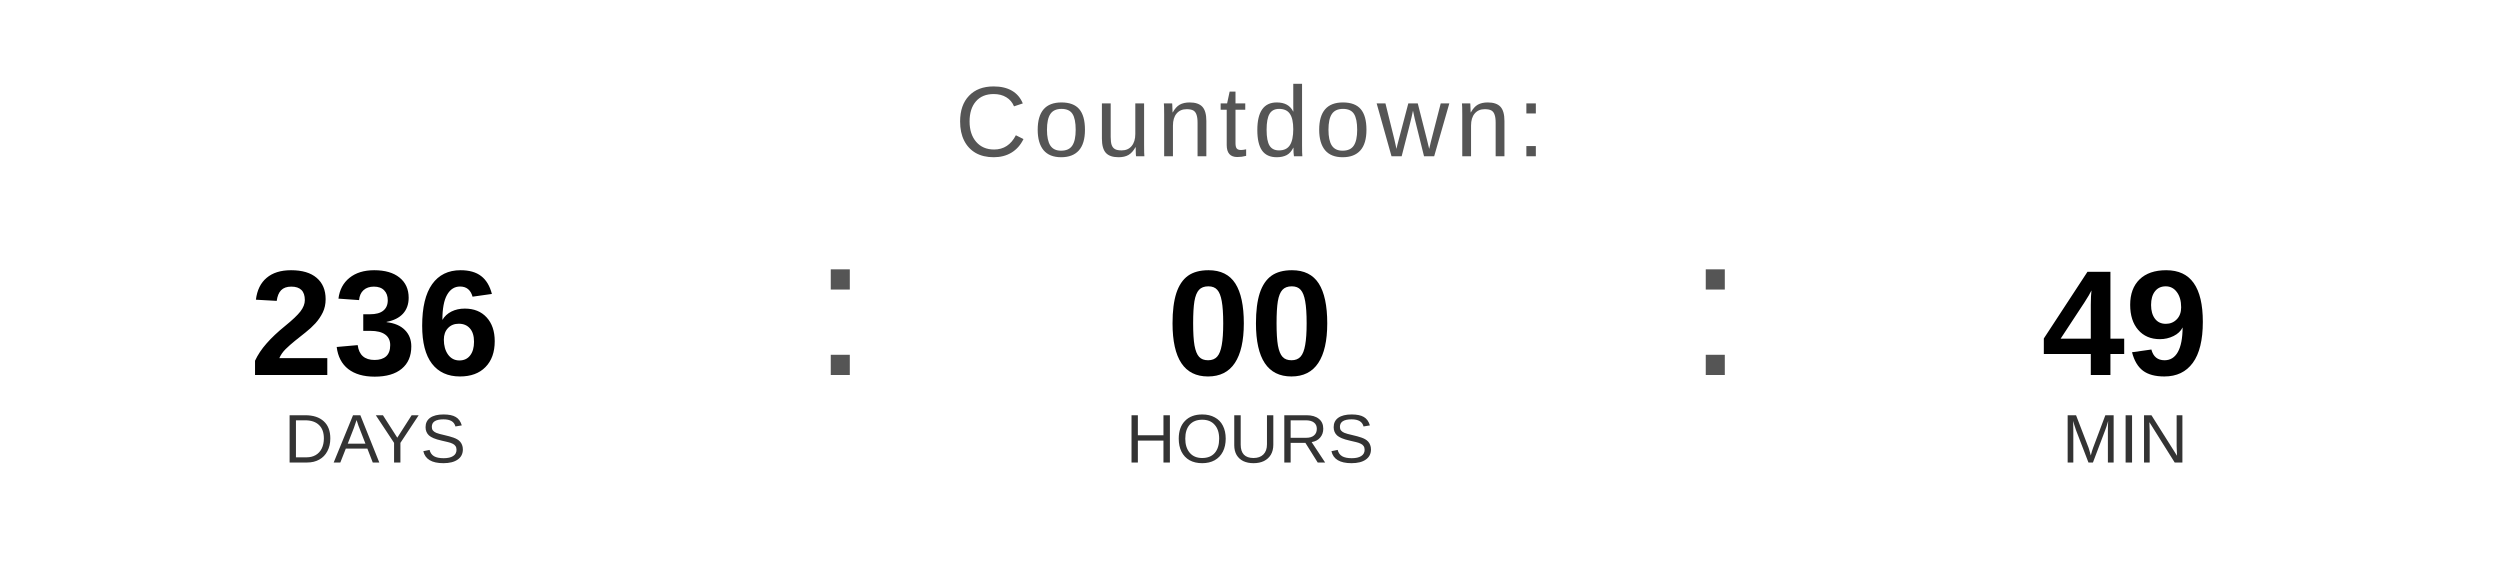
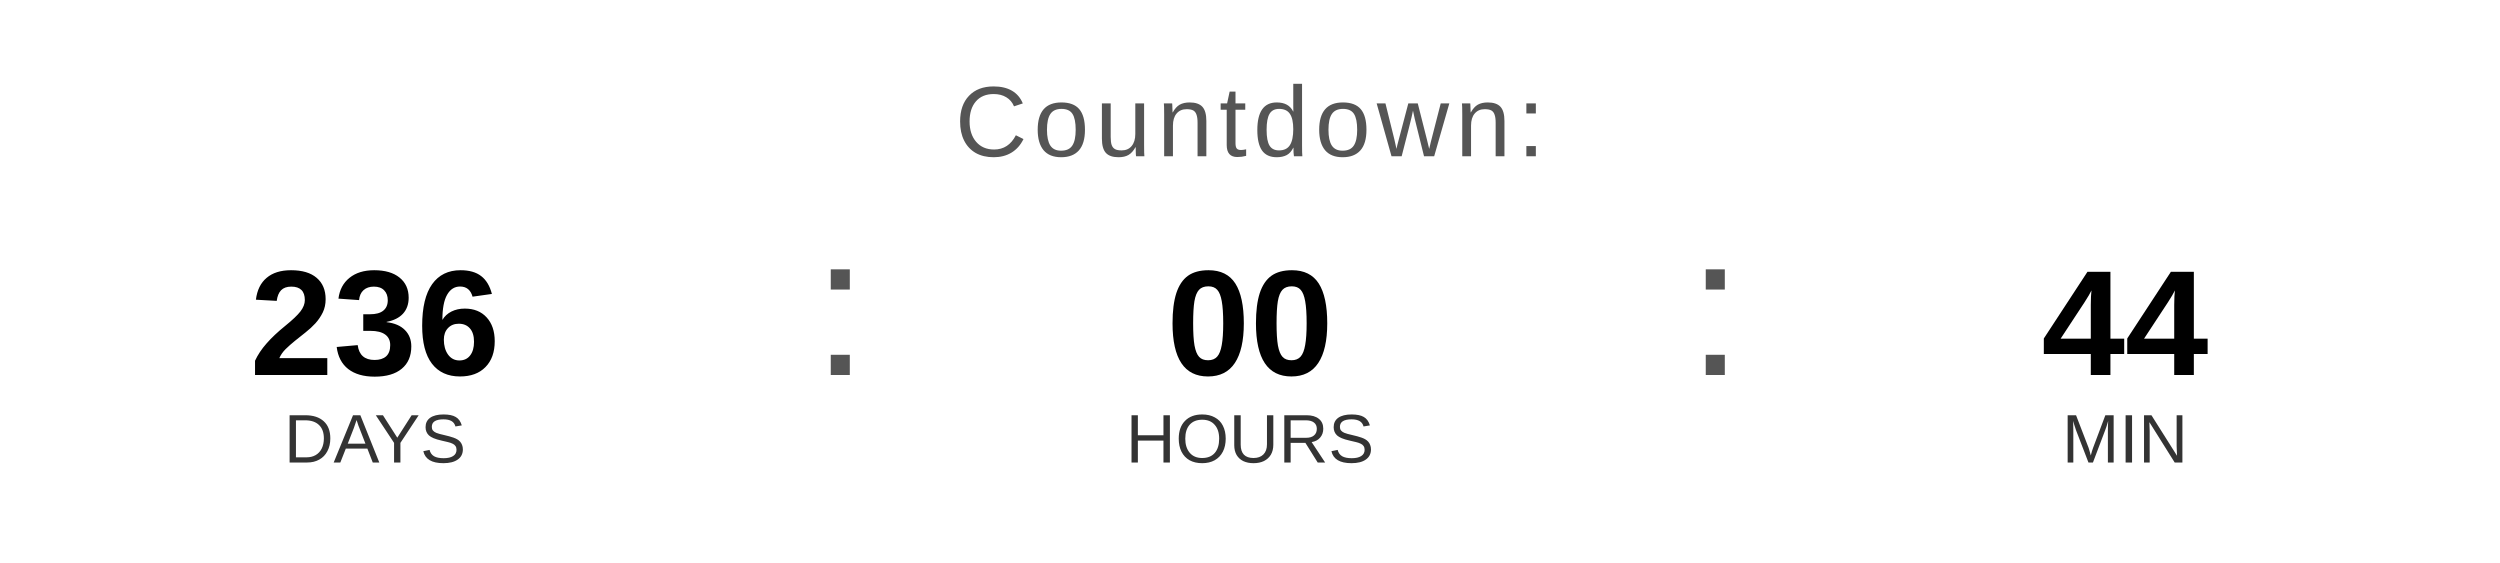
<svg xmlns="http://www.w3.org/2000/svg" width="400" height="90" viewBox="0 0 400 90">
  <text x="200" y="25" font-family="Arial, Helvetica, sans-serif" font-size="16" fill="#555555" text-anchor="middle" letter-spacing="1">
    Countdown:
  </text>
  <text x="60" y="60" font-family="Arial, Helvetica, sans-serif" font-size="24" font-weight="bold" fill="#000000" text-anchor="middle">236</text>
  <text x="60" y="74" font-family="Arial, Helvetica, sans-serif" font-size="11" fill="#333333" text-anchor="middle">DAYS</text>
  <text x="130" y="60" font-family="Arial, sans-serif" font-size="32" fill="#555555">:</text>
  <text x="200" y="60" font-family="Arial, Helvetica, sans-serif" font-size="24" font-weight="bold" fill="#000000" text-anchor="middle">00</text>
  <text x="200" y="74" font-family="Arial, Helvetica, sans-serif" font-size="11" fill="#333333" text-anchor="middle">HOURS</text>
  <text x="270" y="60" font-family="Arial, sans-serif" font-size="32" fill="#555555">:</text>
-   <text x="340" y="60" font-family="Arial, Helvetica, sans-serif" font-size="24" font-weight="bold" fill="#000000" text-anchor="middle">49</text>
+   <text x="340" y="60" font-family="Arial, Helvetica, sans-serif" font-size="24" font-weight="bold" fill="#000000" text-anchor="middle">44</text>
  <text x="340" y="74" font-family="Arial, Helvetica, sans-serif" font-size="11" fill="#333333" text-anchor="middle">MIN</text>
</svg>
